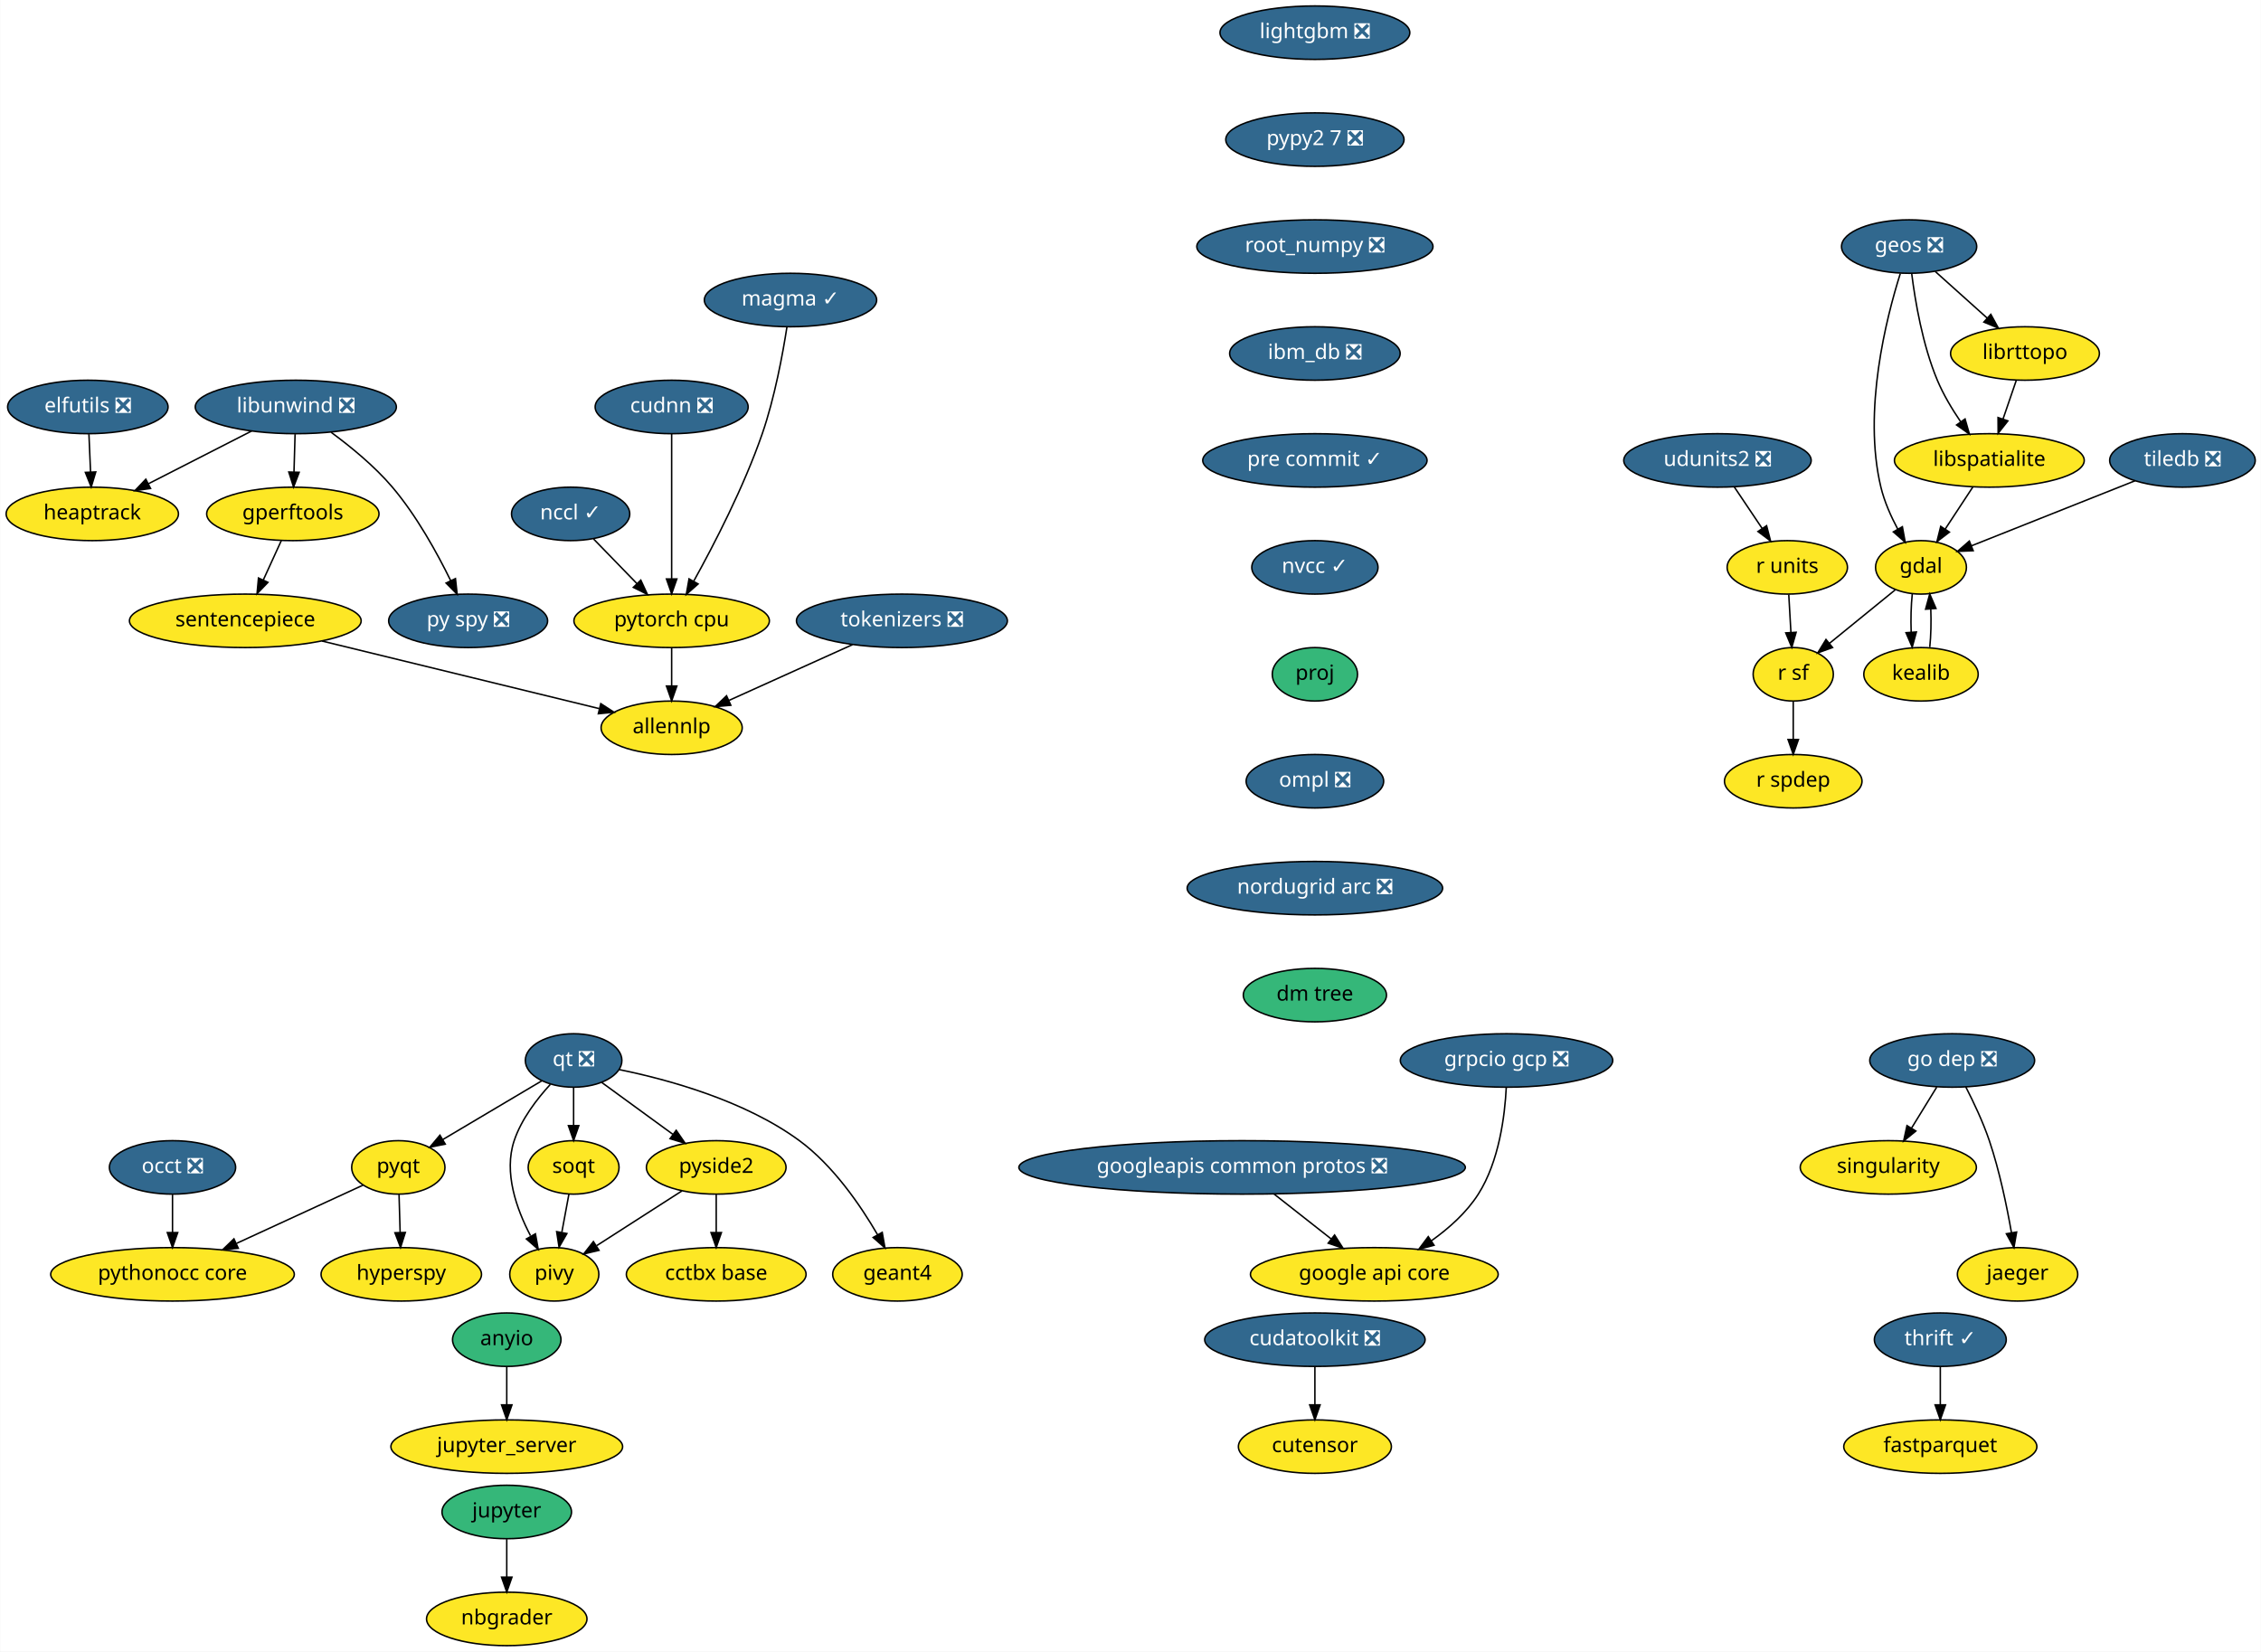
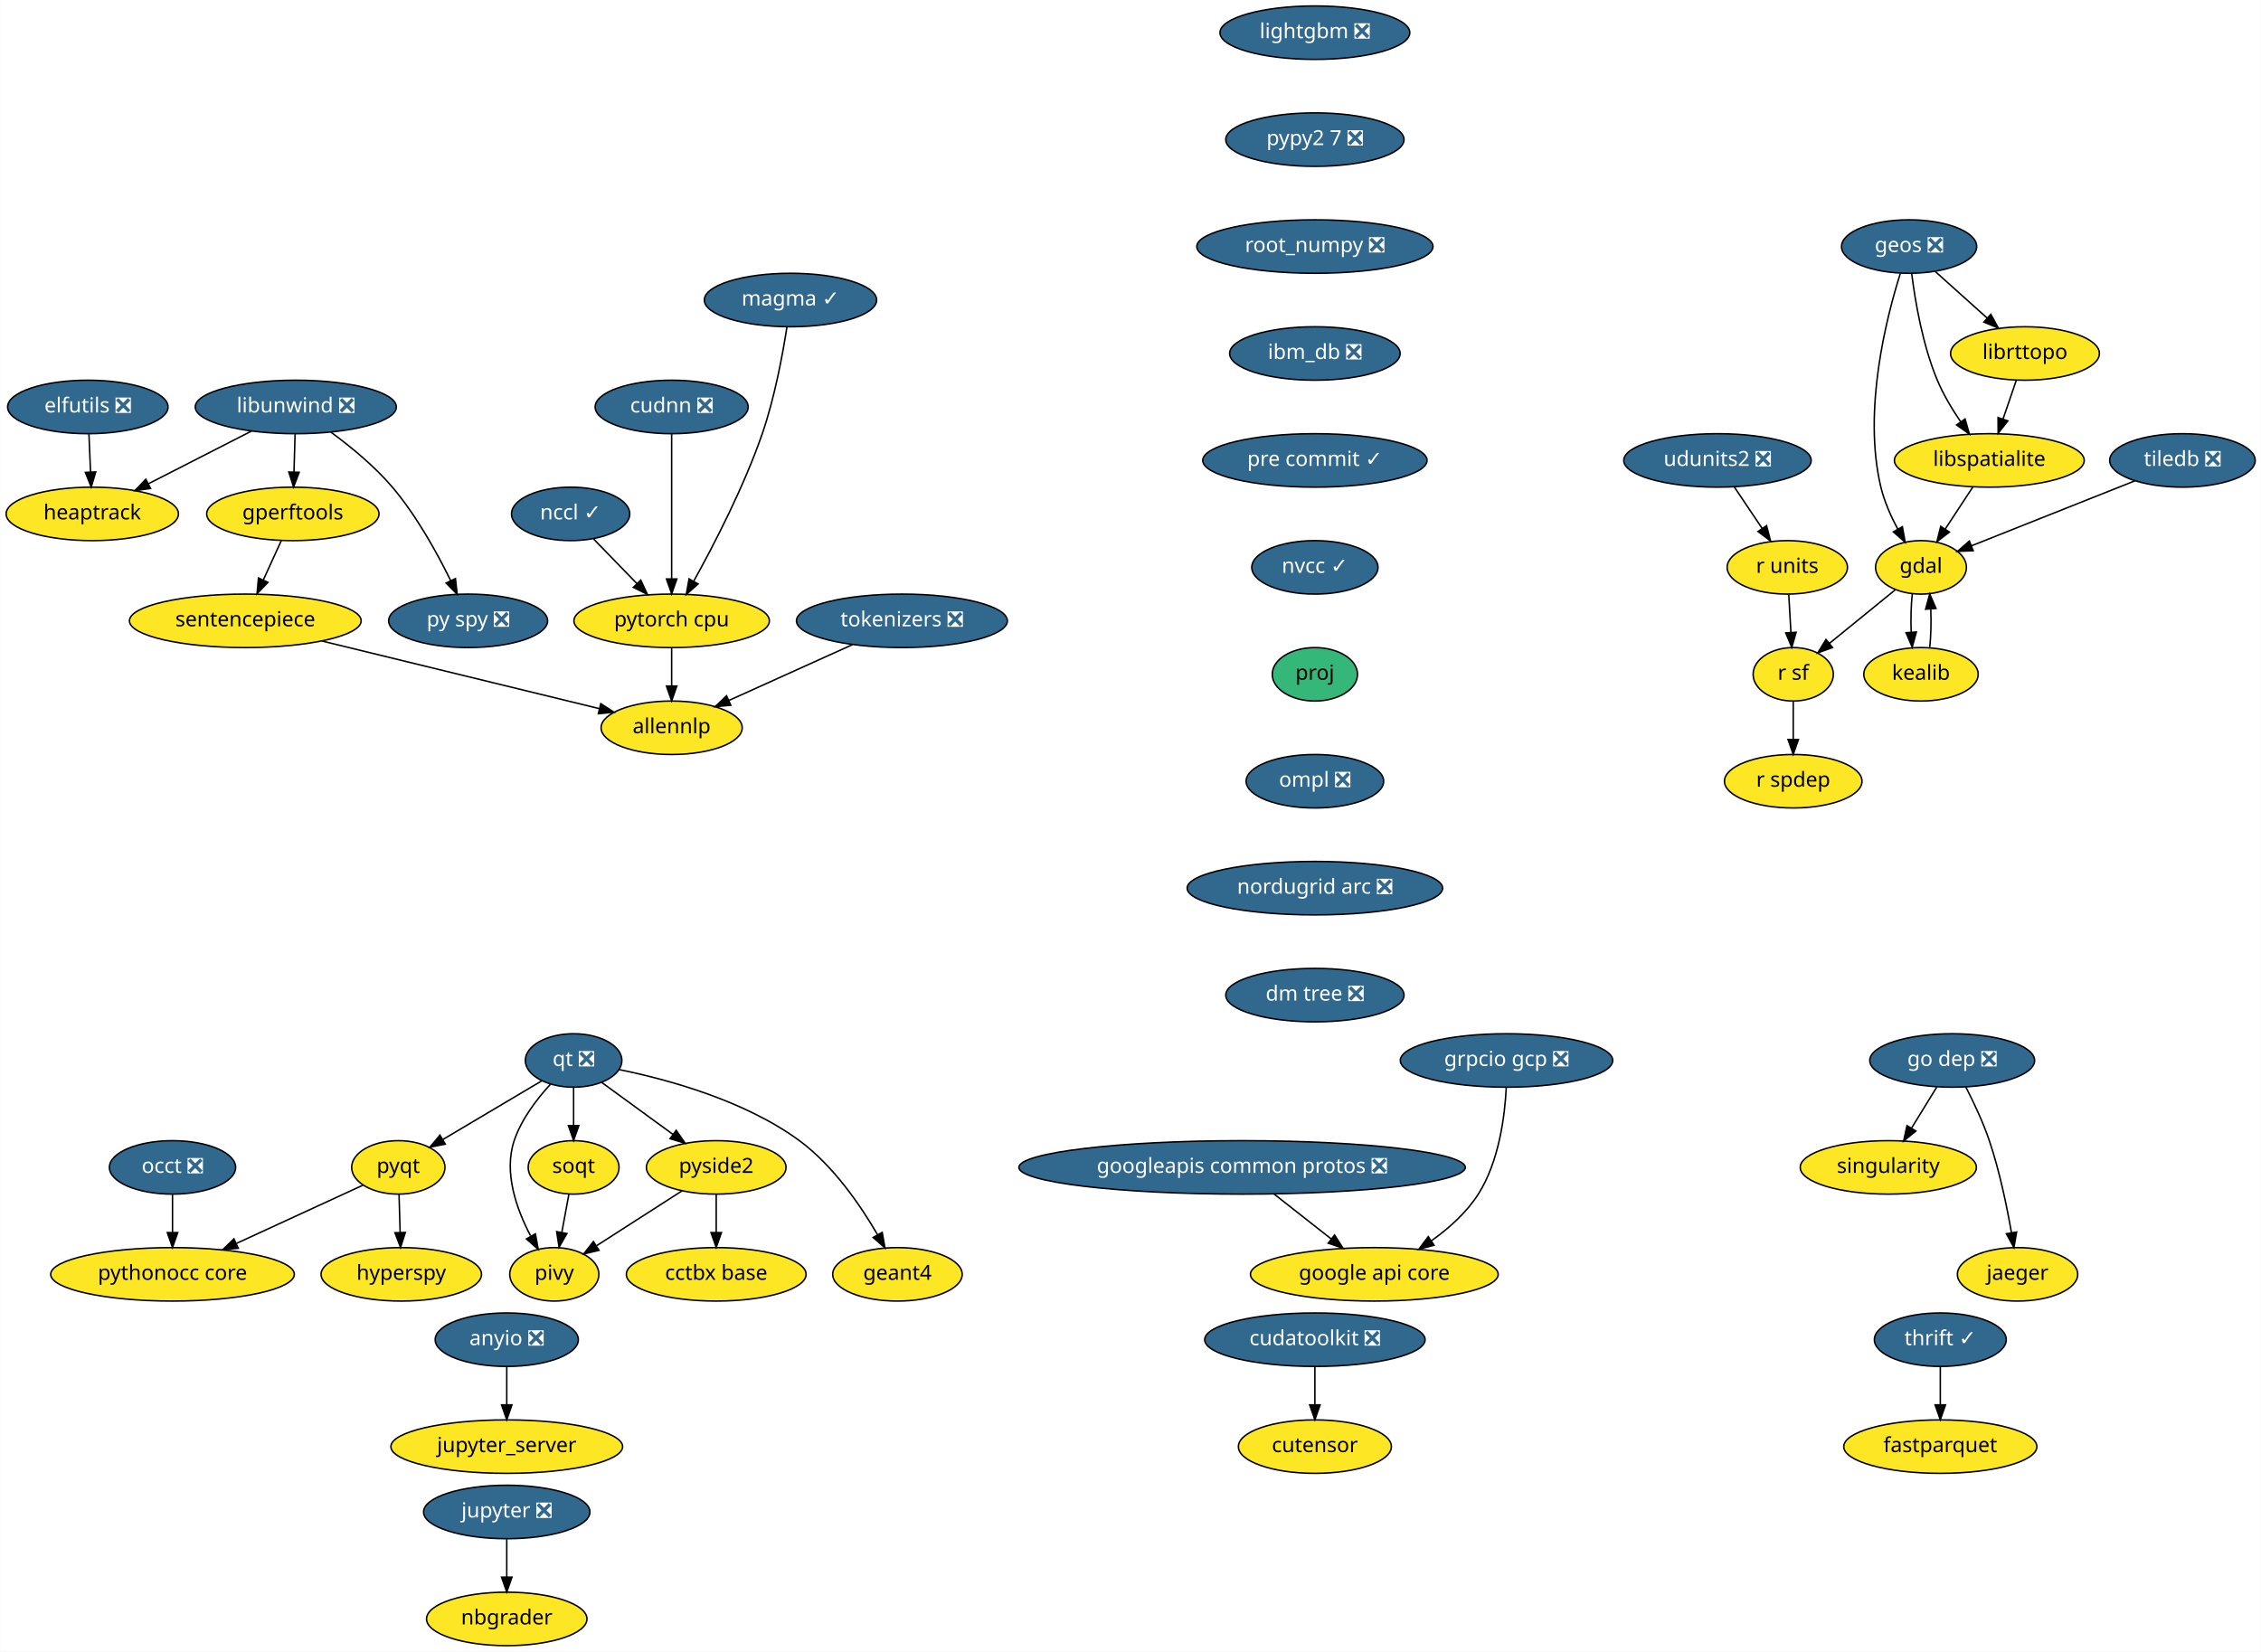
<svg xmlns="http://www.w3.org/2000/svg" xmlns:xlink="http://www.w3.org/1999/xlink" width="1522pt" height="1112pt" viewBox="0.00 0.00 1521.75 1112.00">
  <g id="graph0" class="graph" transform="scale(1 1) rotate(0) translate(4 1108)">
    <polygon fill="white" stroke="transparent" points="-4,4 -4,-1108 1517.75,-1108 1517.75,4 -4,4" />
    <g id="node1" class="node">
      <g id="a_node1">
        <a xlink:href="https://github.com/conda-forge/elfutils-feedstock/pull/20" xlink:title="elfutils ❎">
          <ellipse fill="#31688e" stroke="black" cx="55" cy="-834" rx="54" ry="18" />
          <text text-anchor="middle" x="55" y="-830.3" font-family="Times-Roman" font-size="14.00" fill="white">elfutils ❎</text>
        </a>
      </g>
    </g>
    <g id="node2" class="node">
      <g id="a_node2">
        <a xlink:href="https://github.com/conda-forge/heaptrack-feedstock" xlink:title="heaptrack">
          <ellipse fill="#fde725" stroke="black" cx="58" cy="-762" rx="58" ry="18" />
          <text text-anchor="middle" x="58" y="-758.3" font-family="Times-Roman" font-size="14.00">heaptrack</text>
        </a>
      </g>
    </g>
    <g id="edge1" class="edge">
      <path fill="none" stroke="black" d="M55.74,-815.7C56.07,-807.98 56.47,-798.71 56.84,-790.11" />
      <polygon fill="black" stroke="black" points="60.34,-790.25 57.27,-780.1 53.34,-789.95 60.34,-790.25" />
    </g>
    <g id="node3" class="node">
      <g id="a_node3">
        <a xlink:href="https://github.com/conda-forge/fastparquet-feedstock" xlink:title="fastparquet">
          <ellipse fill="#fde725" stroke="black" cx="1302" cy="-134" rx="65" ry="18" />
          <text text-anchor="middle" x="1302" y="-130.3" font-family="Times-Roman" font-size="14.00">fastparquet</text>
        </a>
      </g>
    </g>
    <g id="node4" class="node">
      <g id="a_node4">
        <a xlink:href="https://github.com/conda-forge/gdal-feedstock" xlink:title="gdal">
          <ellipse fill="#fde725" stroke="black" cx="1289" cy="-726" rx="30.59" ry="18" />
          <text text-anchor="middle" x="1289" y="-722.3" font-family="Times-Roman" font-size="14.00">gdal</text>
        </a>
      </g>
    </g>
    <g id="node5" class="node">
      <g id="a_node5">
        <a xlink:href="https://github.com/conda-forge/kealib-feedstock" xlink:title="kealib">
          <ellipse fill="#fde725" stroke="black" cx="1289" cy="-654" rx="38.5" ry="18" />
          <text text-anchor="middle" x="1289" y="-650.3" font-family="Times-Roman" font-size="14.00">kealib</text>
        </a>
      </g>
    </g>
    <g id="edge2" class="edge">
      <path fill="none" stroke="black" d="M1283.12,-708.05C1282.3,-700.35 1282.06,-691.03 1282.39,-682.36" />
      <polygon fill="black" stroke="black" points="1285.89,-682.49 1283.09,-672.28 1278.91,-682.01 1285.89,-682.49" />
    </g>
    <g id="node6" class="node">
      <g id="a_node6">
        <a xlink:href="https://github.com/conda-forge/r-sf-feedstock" xlink:title="r sf">
          <ellipse fill="#fde725" stroke="black" cx="1203" cy="-654" rx="27" ry="18" />
          <text text-anchor="middle" x="1203" y="-650.3" font-family="Times-Roman" font-size="14.00">r sf</text>
        </a>
      </g>
    </g>
    <g id="edge3" class="edge">
      <path fill="none" stroke="black" d="M1271.6,-710.83C1258.88,-700.48 1241.46,-686.31 1227.36,-674.83" />
      <polygon fill="black" stroke="black" points="1229.47,-672.03 1219.5,-668.43 1225.05,-677.46 1229.47,-672.03" />
    </g>
    <g id="edge4" class="edge">
      <path fill="none" stroke="black" d="M1294.91,-672.28C1295.71,-680.03 1295.94,-689.36 1295.59,-698.01" />
      <polygon fill="black" stroke="black" points="1292.09,-697.83 1294.88,-708.05 1299.08,-698.33 1292.09,-697.83" />
    </g>
    <g id="node7" class="node">
      <g id="a_node7">
        <a xlink:href="https://github.com/conda-forge/r-spdep-feedstock" xlink:title="r spdep">
          <ellipse fill="#fde725" stroke="black" cx="1203" cy="-582" rx="46.29" ry="18" />
          <text text-anchor="middle" x="1203" y="-578.3" font-family="Times-Roman" font-size="14.00">r spdep</text>
        </a>
      </g>
    </g>
    <g id="edge5" class="edge">
      <path fill="none" stroke="black" d="M1203,-635.7C1203,-627.98 1203,-618.71 1203,-610.11" />
      <polygon fill="black" stroke="black" points="1206.5,-610.1 1203,-600.1 1199.5,-610.1 1206.5,-610.1" />
    </g>
    <g id="node8" class="node">
      <g id="a_node8">
        <a xlink:href="https://github.com/conda-forge/geos-feedstock/pull/47" xlink:title="geos ❎">
          <ellipse fill="#31688e" stroke="black" cx="1281" cy="-942" rx="45.5" ry="18" />
          <text text-anchor="middle" x="1281" y="-938.3" font-family="Times-Roman" font-size="14.00" fill="white">geos ❎</text>
        </a>
      </g>
    </g>
    <g id="edge6" class="edge">
      <path fill="none" stroke="black" d="M1275.08,-923.85C1265.69,-894.16 1249.65,-831.45 1262,-780 1264.34,-770.27 1268.77,-760.3 1273.39,-751.68" />
      <polygon fill="black" stroke="black" points="1276.47,-753.35 1278.37,-742.93 1270.38,-749.89 1276.47,-753.35" />
    </g>
    <g id="node9" class="node">
      <g id="a_node9">
        <a xlink:href="https://github.com/conda-forge/libspatialite-feedstock" xlink:title="libspatialite">
          <ellipse fill="#fde725" stroke="black" cx="1335" cy="-798" rx="63.89" ry="18" />
          <text text-anchor="middle" x="1335" y="-794.3" font-family="Times-Roman" font-size="14.00">libspatialite</text>
        </a>
      </g>
    </g>
    <g id="edge7" class="edge">
      <path fill="none" stroke="black" d="M1282.76,-923.7C1285.06,-905.34 1290.04,-875.75 1300,-852 1304.05,-842.34 1309.91,-832.55 1315.69,-824.06" />
      <polygon fill="black" stroke="black" points="1318.66,-825.92 1321.59,-815.74 1312.95,-821.87 1318.66,-825.92" />
    </g>
    <g id="node10" class="node">
      <g id="a_node10">
        <a xlink:href="https://github.com/conda-forge/librttopo-feedstock" xlink:title="librttopo">
          <ellipse fill="#fde725" stroke="black" cx="1359" cy="-870" rx="50.09" ry="18" />
          <text text-anchor="middle" x="1359" y="-866.3" font-family="Times-Roman" font-size="14.00">librttopo</text>
        </a>
      </g>
    </g>
    <g id="edge8" class="edge">
      <path fill="none" stroke="black" d="M1298.7,-925.12C1309,-915.87 1322.16,-904.07 1333.55,-893.84" />
      <polygon fill="black" stroke="black" points="1336,-896.35 1341.1,-887.06 1331.32,-891.14 1336,-896.35" />
    </g>
    <g id="edge9" class="edge">
      <path fill="none" stroke="black" d="M1323.86,-780.05C1318.3,-771.59 1311.47,-761.19 1305.33,-751.84" />
      <polygon fill="black" stroke="black" points="1308.13,-749.74 1299.72,-743.31 1302.28,-753.59 1308.13,-749.74" />
    </g>
    <g id="edge10" class="edge">
      <path fill="none" stroke="black" d="M1353.19,-852.05C1350.49,-844.18 1347.21,-834.62 1344.19,-825.79" />
      <polygon fill="black" stroke="black" points="1347.48,-824.6 1340.92,-816.28 1340.86,-826.87 1347.48,-824.6" />
    </g>
    <g id="node11" class="node">
      <g id="a_node11">
        <a xlink:href="https://github.com/conda-forge/google-api-core-feedstock" xlink:title="google api core">
          <ellipse fill="#fde725" stroke="black" cx="921" cy="-250" rx="83.39" ry="18" />
          <text text-anchor="middle" x="921" y="-246.3" font-family="Times-Roman" font-size="14.00">google api core</text>
        </a>
      </g>
    </g>
    <g id="node12" class="node">
      <g id="a_node12">
        <a xlink:href="https://github.com/conda-forge/googleapis-common-protos-feedstock/pull/22" xlink:title="googleapis common protos ❎">
          <ellipse fill="#31688e" stroke="black" cx="832" cy="-322" rx="150.27" ry="18" />
          <text text-anchor="middle" x="832" y="-318.3" font-family="Times-Roman" font-size="14.00" fill="white">googleapis common protos ❎</text>
        </a>
      </g>
    </g>
    <g id="edge11" class="edge">
      <path fill="none" stroke="black" d="M853.54,-304.05C865.11,-294.96 879.52,-283.63 892.05,-273.77" />
      <polygon fill="black" stroke="black" points="894.26,-276.48 899.96,-267.55 889.94,-270.98 894.26,-276.48" />
    </g>
    <g id="node13" class="node">
      <g id="a_node13">
        <a xlink:href="https://github.com/conda-forge/hyperspy-feedstock" xlink:title="hyperspy">
          <ellipse fill="#fde725" stroke="black" cx="266" cy="-250" rx="54" ry="18" />
          <text text-anchor="middle" x="266" y="-246.3" font-family="Times-Roman" font-size="14.00">hyperspy</text>
        </a>
      </g>
    </g>
    <g id="node14" class="node">
      <g id="a_node14">
-         <a xlink:href="https://github.com/conda-forge/jupyter-feedstock" xlink:title="jupyter">
-           <ellipse fill="#35b779" stroke="black" cx="337" cy="-90" rx="43.59" ry="18" />
-           <text text-anchor="middle" x="337" y="-86.3" font-family="Times-Roman" font-size="14.00">jupyter</text>
+         <a xlink:href="https://github.com/conda-forge/jupyter-feedstock/pull/19" xlink:title="jupyter ❎">
+           <ellipse fill="#31688e" stroke="black" cx="337" cy="-90" rx="56" ry="18" />
+           <text text-anchor="middle" x="337" y="-86.3" font-family="Times-Roman" font-size="14.00" fill="white">jupyter ❎</text>
        </a>
      </g>
    </g>
    <g id="node15" class="node">
      <g id="a_node15">
        <a xlink:href="https://github.com/conda-forge/nbgrader-feedstock" xlink:title="nbgrader">
          <ellipse fill="#fde725" stroke="black" cx="337" cy="-18" rx="54" ry="18" />
          <text text-anchor="middle" x="337" y="-14.3" font-family="Times-Roman" font-size="14.00">nbgrader</text>
        </a>
      </g>
    </g>
    <g id="edge12" class="edge">
      <path fill="none" stroke="black" d="M337,-71.7C337,-63.98 337,-54.71 337,-46.11" />
      <polygon fill="black" stroke="black" points="340.5,-46.1 337,-36.1 333.5,-46.1 340.5,-46.1" />
    </g>
    <g id="node16" class="node">
      <g id="a_node16">
        <a xlink:href="https://github.com/conda-forge/libunwind-feedstock/pull/14" xlink:title="libunwind ❎">
          <ellipse fill="#31688e" stroke="black" cx="195" cy="-834" rx="67.69" ry="18" />
          <text text-anchor="middle" x="195" y="-830.3" font-family="Times-Roman" font-size="14.00" fill="white">libunwind ❎</text>
        </a>
      </g>
    </g>
    <g id="edge13" class="edge">
      <path fill="none" stroke="black" d="M165.27,-817.81C144.89,-807.4 117.68,-793.49 95.76,-782.29" />
      <polygon fill="black" stroke="black" points="97.23,-779.11 86.73,-777.68 94.04,-785.35 97.23,-779.11" />
    </g>
    <g id="node17" class="node">
      <g id="a_node17">
        <a xlink:href="https://github.com/conda-forge/gperftools-feedstock" xlink:title="gperftools">
          <ellipse fill="#fde725" stroke="black" cx="193" cy="-762" rx="58" ry="18" />
          <text text-anchor="middle" x="193" y="-758.3" font-family="Times-Roman" font-size="14.00">gperftools</text>
        </a>
      </g>
    </g>
    <g id="edge14" class="edge">
      <path fill="none" stroke="black" d="M194.51,-815.7C194.29,-807.98 194.02,-798.71 193.77,-790.11" />
      <polygon fill="black" stroke="black" points="197.27,-790 193.49,-780.1 190.28,-790.2 197.27,-790" />
    </g>
    <g id="node18" class="node">
      <g id="a_node18">
        <a xlink:href="https://github.com/conda-forge/py-spy-feedstock/pull/11" xlink:title="py spy ❎">
          <ellipse fill="#31688e" stroke="black" cx="311" cy="-690" rx="53.5" ry="18" />
          <text text-anchor="middle" x="311" y="-686.3" font-family="Times-Roman" font-size="14.00" fill="white">py spy ❎</text>
        </a>
      </g>
    </g>
    <g id="edge15" class="edge">
      <path fill="none" stroke="black" d="M218.77,-816.93C231.95,-807.25 248.04,-794.1 260,-780 276.29,-760.8 290.14,-735.67 299.28,-717.01" />
      <polygon fill="black" stroke="black" points="302.47,-718.44 303.61,-707.91 296.15,-715.43 302.47,-718.44" />
    </g>
    <g id="node19" class="node">
      <g id="a_node19">
        <a xlink:href="https://github.com/conda-forge/sentencepiece-feedstock" xlink:title="sentencepiece">
          <ellipse fill="#fde725" stroke="black" cx="161" cy="-690" rx="78" ry="18" />
          <text text-anchor="middle" x="161" y="-686.3" font-family="Times-Roman" font-size="14.00">sentencepiece</text>
        </a>
      </g>
    </g>
    <g id="edge16" class="edge">
      <path fill="none" stroke="black" d="M185.25,-744.05C181.61,-736.09 177.19,-726.41 173.12,-717.51" />
      <polygon fill="black" stroke="black" points="176.24,-715.91 168.9,-708.28 169.87,-718.83 176.24,-715.91" />
    </g>
    <g id="node37" class="node">
      <g id="a_node37">
        <a xlink:href="https://github.com/conda-forge/allennlp-feedstock" xlink:title="allennlp">
          <ellipse fill="#fde725" stroke="black" cx="448" cy="-618" rx="47.5" ry="18" />
          <text text-anchor="middle" x="448" y="-614.3" font-family="Times-Roman" font-size="14.00">allennlp</text>
        </a>
      </g>
    </g>
    <g id="edge34" class="edge">
      <path fill="none" stroke="black" d="M212.64,-676.4C265.6,-663.49 347.34,-643.55 399.23,-630.9" />
      <polygon fill="black" stroke="black" points="400.3,-634.24 409.19,-628.47 398.64,-627.44 400.3,-634.24" />
    </g>
    <g id="node20" class="node">
      <g id="a_node20">
        <a xlink:href="https://github.com/conda-forge/lightgbm-feedstock/pull/32" xlink:title="lightgbm ❎">
          <ellipse fill="#31688e" stroke="black" cx="881" cy="-1086" rx="63.89" ry="18" />
          <text text-anchor="middle" x="881" y="-1082.3" font-family="Times-Roman" font-size="14.00" fill="white">lightgbm ❎</text>
        </a>
      </g>
    </g>
    <g id="node21" class="node">
      <g id="a_node21">
        <a xlink:href="https://github.com/conda-forge/pypy2.7-feedstock/pull/3" xlink:title="pypy2 7 ❎">
          <ellipse fill="#31688e" stroke="black" cx="881" cy="-1014" rx="60" ry="18" />
          <text text-anchor="middle" x="881" y="-1010.3" font-family="Times-Roman" font-size="14.00" fill="white">pypy2 7 ❎</text>
        </a>
      </g>
    </g>
    <g id="node34" class="node">
      <g id="a_node34">
        <a xlink:href="https://github.com/conda-forge/root_numpy-feedstock/pull/19" xlink:title="root_numpy ❎">
          <ellipse fill="#31688e" stroke="black" cx="881" cy="-942" rx="79.5" ry="18" />
          <text text-anchor="middle" x="881" y="-938.3" font-family="Times-Roman" font-size="14.00" fill="white">root_numpy ❎</text>
        </a>
      </g>
    </g>
    <g id="node22" class="node">
      <g id="a_node22">
        <a xlink:href="https://github.com/conda-forge/pyqt-feedstock" xlink:title="pyqt">
          <ellipse fill="#fde725" stroke="black" cx="264" cy="-322" rx="31.4" ry="18" />
          <text text-anchor="middle" x="264" y="-318.3" font-family="Times-Roman" font-size="14.00">pyqt</text>
        </a>
      </g>
    </g>
    <g id="edge18" class="edge">
      <path fill="none" stroke="black" d="M264.49,-303.7C264.71,-295.98 264.98,-286.71 265.23,-278.11" />
      <polygon fill="black" stroke="black" points="268.72,-278.2 265.51,-268.1 261.73,-278 268.72,-278.2" />
    </g>
    <g id="node23" class="node">
      <g id="a_node23">
        <a xlink:href="https://github.com/conda-forge/pythonocc-core-feedstock" xlink:title="pythonocc core">
          <ellipse fill="#fde725" stroke="black" cx="112" cy="-250" rx="82" ry="18" />
          <text text-anchor="middle" x="112" y="-246.3" font-family="Times-Roman" font-size="14.00">pythonocc core</text>
        </a>
      </g>
    </g>
    <g id="edge19" class="edge">
      <path fill="none" stroke="black" d="M240.25,-310.06C217.54,-299.61 182.78,-283.6 155.17,-270.88" />
      <polygon fill="black" stroke="black" points="156.28,-267.54 145.73,-266.54 153.35,-273.9 156.28,-267.54" />
    </g>
    <g id="node24" class="node">
      <g id="a_node24">
        <a xlink:href="https://github.com/conda-forge/qt-feedstock/pull/184" xlink:title="qt ❎">
          <ellipse fill="#31688e" stroke="black" cx="382" cy="-394" rx="32.5" ry="18" />
          <text text-anchor="middle" x="382" y="-390.3" font-family="Times-Roman" font-size="14.00" fill="white">qt ❎</text>
        </a>
      </g>
    </g>
    <g id="edge20" class="edge">
      <path fill="none" stroke="black" d="M360.63,-380.32C342,-369.27 314.78,-353.13 293.98,-340.78" />
      <polygon fill="black" stroke="black" points="295.6,-337.67 285.21,-335.58 292.02,-343.69 295.6,-337.67" />
    </g>
    <g id="node25" class="node">
      <g id="a_node25">
        <a xlink:href="https://github.com/conda-forge/pivy-feedstock" xlink:title="pivy">
          <ellipse fill="#fde725" stroke="black" cx="369" cy="-250" rx="30" ry="18" />
          <text text-anchor="middle" x="369" y="-246.3" font-family="Times-Roman" font-size="14.00">pivy</text>
        </a>
      </g>
    </g>
    <g id="edge21" class="edge">
      <path fill="none" stroke="black" d="M366.34,-377.9C357.32,-368.07 346.83,-354.43 342,-340 334.82,-318.56 343.58,-293.94 352.98,-276.03" />
      <polygon fill="black" stroke="black" points="356.3,-277.27 358.18,-266.84 350.21,-273.83 356.3,-277.27" />
    </g>
    <g id="node26" class="node">
      <g id="a_node26">
        <a xlink:href="https://github.com/conda-forge/pyside2-feedstock" xlink:title="pyside2">
          <ellipse fill="#fde725" stroke="black" cx="478" cy="-322" rx="47" ry="18" />
          <text text-anchor="middle" x="478" y="-318.3" font-family="Times-Roman" font-size="14.00">pyside2</text>
        </a>
      </g>
    </g>
    <g id="edge22" class="edge">
      <path fill="none" stroke="black" d="M400.97,-379.17C414.61,-369.22 433.28,-355.61 448.81,-344.28" />
      <polygon fill="black" stroke="black" points="451.06,-346.98 457.07,-338.26 446.93,-341.32 451.06,-346.98" />
    </g>
    <g id="node27" class="node">
      <g id="a_node27">
        <a xlink:href="https://github.com/conda-forge/soqt-feedstock" xlink:title="soqt">
          <ellipse fill="#fde725" stroke="black" cx="382" cy="-322" rx="30.59" ry="18" />
          <text text-anchor="middle" x="382" y="-318.3" font-family="Times-Roman" font-size="14.00">soqt</text>
        </a>
      </g>
    </g>
    <g id="edge23" class="edge">
      <path fill="none" stroke="black" d="M382,-375.7C382,-367.98 382,-358.71 382,-350.11" />
      <polygon fill="black" stroke="black" points="385.5,-350.1 382,-340.1 378.5,-350.1 385.5,-350.1" />
    </g>
    <g id="node28" class="node">
      <g id="a_node28">
        <a xlink:href="https://github.com/conda-forge/geant4-feedstock" xlink:title="geant4">
          <ellipse fill="#fde725" stroke="black" cx="600" cy="-250" rx="43.59" ry="18" />
          <text text-anchor="middle" x="600" y="-246.3" font-family="Times-Roman" font-size="14.00">geant4</text>
        </a>
      </g>
    </g>
    <g id="edge24" class="edge">
      <path fill="none" stroke="black" d="M412.78,-387.84C445.4,-381.18 497.19,-367.07 534,-340 556.74,-323.27 575.1,-296.48 586.63,-276.65" />
      <polygon fill="black" stroke="black" points="589.74,-278.26 591.58,-267.82 583.63,-274.83 589.74,-278.26" />
    </g>
    <g id="edge25" class="edge">
      <path fill="none" stroke="black" d="M454.88,-306.15C438.17,-295.42 415.49,-280.86 397.64,-269.39" />
      <polygon fill="black" stroke="black" points="399.1,-266.17 388.79,-263.71 395.32,-272.06 399.1,-266.17" />
    </g>
    <g id="node29" class="node">
      <g id="a_node29">
        <a xlink:href="https://github.com/conda-forge/cctbx-base-feedstock" xlink:title="cctbx base">
          <ellipse fill="#fde725" stroke="black" cx="478" cy="-250" rx="60.5" ry="18" />
          <text text-anchor="middle" x="478" y="-246.3" font-family="Times-Roman" font-size="14.00">cctbx base</text>
        </a>
      </g>
    </g>
    <g id="edge26" class="edge">
      <path fill="none" stroke="black" d="M478,-303.7C478,-295.98 478,-286.71 478,-278.11" />
      <polygon fill="black" stroke="black" points="481.5,-278.1 478,-268.1 474.5,-278.1 481.5,-278.1" />
    </g>
    <g id="edge27" class="edge">
      <path fill="none" stroke="black" d="M378.85,-304.05C377.42,-296.35 375.69,-287.03 374.08,-278.36" />
      <polygon fill="black" stroke="black" points="377.48,-277.47 372.21,-268.28 370.59,-278.75 377.48,-277.47" />
    </g>
    <g id="node30" class="node">
      <g id="a_node30">
        <a xlink:href="https://github.com/conda-forge/r-units-feedstock" xlink:title="r units">
          <ellipse fill="#fde725" stroke="black" cx="1199" cy="-726" rx="40.5" ry="18" />
          <text text-anchor="middle" x="1199" y="-722.3" font-family="Times-Roman" font-size="14.00">r units</text>
        </a>
      </g>
    </g>
    <g id="edge28" class="edge">
      <path fill="none" stroke="black" d="M1199.99,-707.7C1200.43,-699.98 1200.96,-690.71 1201.45,-682.11" />
      <polygon fill="black" stroke="black" points="1204.95,-682.29 1202.02,-672.1 1197.96,-681.89 1204.95,-682.29" />
    </g>
    <g id="node31" class="node">
      <g id="a_node31">
        <a xlink:href="https://github.com/conda-forge/singularity-feedstock" xlink:title="singularity">
          <ellipse fill="#fde725" stroke="black" cx="1267" cy="-322" rx="59.29" ry="18" />
          <text text-anchor="middle" x="1267" y="-318.3" font-family="Times-Roman" font-size="14.00">singularity</text>
        </a>
      </g>
    </g>
    <g id="node32" class="node">
      <g id="a_node32">
        <a xlink:href="https://github.com/conda-forge/thrift-feedstock/pull/17" xlink:title="thrift ✓">
          <ellipse fill="#31688e" stroke="black" cx="1302" cy="-206" rx="44.39" ry="18" />
          <text text-anchor="middle" x="1302" y="-202.3" font-family="Times-Roman" font-size="14.00" fill="white">thrift ✓</text>
        </a>
      </g>
    </g>
    <g id="edge29" class="edge">
      <path fill="none" stroke="black" d="M1302,-187.7C1302,-179.98 1302,-170.71 1302,-162.11" />
      <polygon fill="black" stroke="black" points="1305.5,-162.1 1302,-152.1 1298.5,-162.1 1305.5,-162.1" />
    </g>
    <g id="node33" class="node">
      <g id="a_node33">
        <a xlink:href="https://github.com/conda-forge/udunits2-feedstock/pull/39" xlink:title="udunits2 ❎">
          <ellipse fill="#31688e" stroke="black" cx="1152" cy="-798" rx="63.09" ry="18" />
          <text text-anchor="middle" x="1152" y="-794.3" font-family="Times-Roman" font-size="14.00" fill="white">udunits2 ❎</text>
        </a>
      </g>
    </g>
    <g id="edge30" class="edge">
      <path fill="none" stroke="black" d="M1163.38,-780.05C1168.98,-771.71 1175.84,-761.49 1182.05,-752.25" />
      <polygon fill="black" stroke="black" points="1185.06,-754.04 1187.73,-743.79 1179.25,-750.14 1185.06,-754.04" />
    </g>
    <g id="node39" class="node">
      <g id="a_node39">
        <a xlink:href="https://github.com/conda-forge/ibm_db-feedstock/pull/27" xlink:title="ibm_db ❎">
          <ellipse fill="#31688e" stroke="black" cx="881" cy="-870" rx="57.39" ry="18" />
          <text text-anchor="middle" x="881" y="-866.3" font-family="Times-Roman" font-size="14.00" fill="white">ibm_db ❎</text>
        </a>
      </g>
    </g>
    <g id="node35" class="node">
      <g id="a_node35">
        <a xlink:href="https://github.com/conda-forge/tiledb-feedstock/pull/102" xlink:title="tiledb ❎">
          <ellipse fill="#31688e" stroke="black" cx="1465" cy="-798" rx="48.99" ry="18" />
          <text text-anchor="middle" x="1465" y="-794.3" font-family="Times-Roman" font-size="14.00" fill="white">tiledb ❎</text>
        </a>
      </g>
    </g>
    <g id="edge32" class="edge">
      <path fill="none" stroke="black" d="M1433.13,-784.32C1401.98,-771.93 1354.72,-753.14 1322.89,-740.48" />
      <polygon fill="black" stroke="black" points="1324.13,-737.21 1313.55,-736.76 1321.55,-743.71 1324.13,-737.21" />
    </g>
    <g id="node36" class="node">
      <g id="a_node36">
        <a xlink:href="https://github.com/conda-forge/occt-feedstock/pull/59" xlink:title="occt ❎">
          <ellipse fill="#31688e" stroke="black" cx="112" cy="-322" rx="42.49" ry="18" />
          <text text-anchor="middle" x="112" y="-318.3" font-family="Times-Roman" font-size="14.00" fill="white">occt ❎</text>
        </a>
      </g>
    </g>
    <g id="edge33" class="edge">
      <path fill="none" stroke="black" d="M112,-303.7C112,-295.98 112,-286.71 112,-278.11" />
      <polygon fill="black" stroke="black" points="115.5,-278.1 112,-268.1 108.5,-278.1 115.5,-278.1" />
    </g>
    <g id="node38" class="node">
      <g id="a_node38">
        <a xlink:href="https://github.com/conda-forge/jupyter_server-feedstock" xlink:title="jupyter_server">
          <ellipse fill="#fde725" stroke="black" cx="337" cy="-134" rx="78" ry="18" />
          <text text-anchor="middle" x="337" y="-130.3" font-family="Times-Roman" font-size="14.00">jupyter_server</text>
        </a>
      </g>
    </g>
    <g id="node44" class="node">
      <g id="a_node44">
        <a xlink:href="https://github.com/conda-forge/pre-commit-feedstock/pull/37" xlink:title="pre commit ✓">
          <ellipse fill="#31688e" stroke="black" cx="881" cy="-798" rx="75.5" ry="18" />
          <text text-anchor="middle" x="881" y="-794.3" font-family="Times-Roman" font-size="14.00" fill="white">pre commit ✓</text>
        </a>
      </g>
    </g>
    <g id="node40" class="node">
      <g id="a_node40">
        <a xlink:href="https://github.com/conda-forge/pytorch-cpu-feedstock" xlink:title="pytorch cpu">
          <ellipse fill="#fde725" stroke="black" cx="448" cy="-690" rx="65.79" ry="18" />
          <text text-anchor="middle" x="448" y="-686.3" font-family="Times-Roman" font-size="14.00">pytorch cpu</text>
        </a>
      </g>
    </g>
    <g id="edge36" class="edge">
      <path fill="none" stroke="black" d="M448,-671.7C448,-663.98 448,-654.71 448,-646.11" />
      <polygon fill="black" stroke="black" points="451.5,-646.1 448,-636.1 444.5,-646.1 451.5,-646.1" />
    </g>
    <g id="node41" class="node">
      <g id="a_node41">
        <a xlink:href="https://github.com/conda-forge/go-dep-feedstock/pull/12" xlink:title="go dep ❎">
          <ellipse fill="#31688e" stroke="black" cx="1310" cy="-394" rx="55.49" ry="18" />
          <text text-anchor="middle" x="1310" y="-390.3" font-family="Times-Roman" font-size="14.00" fill="white">go dep ❎</text>
        </a>
      </g>
    </g>
    <g id="edge37" class="edge">
      <path fill="none" stroke="black" d="M1299.59,-376.05C1294.52,-367.8 1288.32,-357.7 1282.69,-348.54" />
      <polygon fill="black" stroke="black" points="1285.53,-346.48 1277.31,-339.79 1279.57,-350.14 1285.53,-346.48" />
    </g>
    <g id="node42" class="node">
      <g id="a_node42">
        <a xlink:href="https://github.com/conda-forge/jaeger-feedstock" xlink:title="jaeger">
          <ellipse fill="#fde725" stroke="black" cx="1354" cy="-250" rx="40.5" ry="18" />
          <text text-anchor="middle" x="1354" y="-246.3" font-family="Times-Roman" font-size="14.00">jaeger</text>
        </a>
      </g>
    </g>
    <g id="edge38" class="edge">
      <path fill="none" stroke="black" d="M1319.13,-376.23C1324.39,-366 1330.77,-352.53 1335,-340 1341.85,-319.7 1346.78,-295.93 1349.89,-278.06" />
      <polygon fill="black" stroke="black" points="1353.37,-278.48 1351.56,-268.04 1346.47,-277.33 1353.37,-278.48" />
    </g>
    <g id="node43" class="node">
      <g id="a_node43">
        <a xlink:href="https://github.com/conda-forge/grpcio-gcp-feedstock/pull/9" xlink:title="grpcio gcp ❎">
          <ellipse fill="#31688e" stroke="black" cx="1010" cy="-394" rx="71.5" ry="18" />
          <text text-anchor="middle" x="1010" y="-390.3" font-family="Times-Roman" font-size="14.00" fill="white">grpcio gcp ❎</text>
        </a>
      </g>
    </g>
    <g id="edge39" class="edge">
      <path fill="none" stroke="black" d="M1009.83,-375.94C1008.89,-356.98 1005.08,-326.13 991,-304 983.1,-291.58 971.2,-280.99 959.44,-272.61" />
      <polygon fill="black" stroke="black" points="961.22,-269.59 950.96,-266.91 957.31,-275.4 961.22,-269.59" />
    </g>
    <g id="node47" class="node">
      <g id="a_node47">
        <a xlink:href="https://github.com/conda-forge/nvcc-feedstock/pull/62" xlink:title="nvcc ✓">
          <ellipse fill="#31688e" stroke="black" cx="881" cy="-726" rx="42.49" ry="18" />
          <text text-anchor="middle" x="881" y="-722.3" font-family="Times-Roman" font-size="14.00" fill="white">nvcc ✓</text>
        </a>
      </g>
    </g>
    <g id="node45" class="node">
      <g id="a_node45">
        <a xlink:href="https://github.com/conda-forge/cudatoolkit-feedstock/pull/4" xlink:title="cudatoolkit ❎">
          <ellipse fill="#31688e" stroke="black" cx="881" cy="-206" rx="74.19" ry="18" />
          <text text-anchor="middle" x="881" y="-202.3" font-family="Times-Roman" font-size="14.00" fill="white">cudatoolkit ❎</text>
        </a>
      </g>
    </g>
    <g id="node46" class="node">
      <g id="a_node46">
        <a xlink:href="https://github.com/conda-forge/cutensor-feedstock" xlink:title="cutensor">
          <ellipse fill="#fde725" stroke="black" cx="881" cy="-134" rx="51.5" ry="18" />
          <text text-anchor="middle" x="881" y="-130.3" font-family="Times-Roman" font-size="14.00">cutensor</text>
        </a>
      </g>
    </g>
    <g id="edge41" class="edge">
      <path fill="none" stroke="black" d="M881,-187.7C881,-179.98 881,-170.71 881,-162.11" />
      <polygon fill="black" stroke="black" points="884.5,-162.1 881,-152.1 877.5,-162.1 884.5,-162.1" />
    </g>
    <g id="node48" class="node">
      <g id="a_node48">
        <a xlink:href="https://github.com/conda-forge/proj-feedstock" xlink:title="proj">
          <ellipse fill="#35b779" stroke="black" cx="881" cy="-654" rx="28.7" ry="18" />
          <text text-anchor="middle" x="881" y="-650.3" font-family="Times-Roman" font-size="14.00">proj</text>
        </a>
      </g>
    </g>
    <g id="node50" class="node">
      <g id="a_node50">
        <a xlink:href="https://github.com/conda-forge/ompl-feedstock/pull/8" xlink:title="ompl ❎">
          <ellipse fill="#31688e" stroke="black" cx="881" cy="-582" rx="46.29" ry="18" />
          <text text-anchor="middle" x="881" y="-578.3" font-family="Times-Roman" font-size="14.00" fill="white">ompl ❎</text>
        </a>
      </g>
    </g>
    <g id="node49" class="node">
      <g id="a_node49">
-         <a xlink:href="https://github.com/conda-forge/anyio-feedstock" xlink:title="anyio">
-           <ellipse fill="#35b779" stroke="black" cx="337" cy="-206" rx="36.5" ry="18" />
-           <text text-anchor="middle" x="337" y="-202.3" font-family="Times-Roman" font-size="14.00">anyio</text>
+         <a xlink:href="https://github.com/conda-forge/anyio-feedstock/pull/23" xlink:title="anyio ❎">
+           <ellipse fill="#31688e" stroke="black" cx="337" cy="-206" rx="48.19" ry="18" />
+           <text text-anchor="middle" x="337" y="-202.3" font-family="Times-Roman" font-size="14.00" fill="white">anyio ❎</text>
        </a>
      </g>
    </g>
    <g id="edge44" class="edge">
      <path fill="none" stroke="black" d="M337,-187.7C337,-179.98 337,-170.71 337,-162.11" />
      <polygon fill="black" stroke="black" points="340.5,-162.1 337,-152.1 333.5,-162.1 340.5,-162.1" />
    </g>
    <g id="node53" class="node">
      <g id="a_node53">
        <a xlink:href="https://github.com/conda-forge/nordugrid-arc-feedstock/pull/14" xlink:title="nordugrid arc ❎">
          <ellipse fill="#31688e" stroke="black" cx="881" cy="-510" rx="86" ry="18" />
          <text text-anchor="middle" x="881" y="-506.3" font-family="Times-Roman" font-size="14.00" fill="white">nordugrid arc ❎</text>
        </a>
      </g>
    </g>
    <g id="node51" class="node">
      <g id="a_node51">
        <a xlink:href="https://github.com/conda-forge/nccl-feedstock/pull/35" xlink:title="nccl ✓">
          <ellipse fill="#31688e" stroke="black" cx="380" cy="-762" rx="39.79" ry="18" />
          <text text-anchor="middle" x="380" y="-758.3" font-family="Times-Roman" font-size="14.00" fill="white">nccl ✓</text>
        </a>
      </g>
    </g>
    <g id="edge46" class="edge">
      <path fill="none" stroke="black" d="M395.43,-745.12C404.05,-736.24 414.96,-725.01 424.61,-715.08" />
      <polygon fill="black" stroke="black" points="427.23,-717.41 431.68,-707.8 422.2,-712.53 427.23,-717.41" />
    </g>
    <g id="node52" class="node">
      <g id="a_node52">
        <a xlink:href="https://github.com/conda-forge/cudnn-feedstock/pull/9" xlink:title="cudnn ❎">
          <ellipse fill="#31688e" stroke="black" cx="448" cy="-834" rx="51.5" ry="18" />
          <text text-anchor="middle" x="448" y="-830.3" font-family="Times-Roman" font-size="14.00" fill="white">cudnn ❎</text>
        </a>
      </g>
    </g>
    <g id="edge47" class="edge">
      <path fill="none" stroke="black" d="M448,-815.87C448,-791.67 448,-747.21 448,-718.39" />
      <polygon fill="black" stroke="black" points="451.5,-718.19 448,-708.19 444.5,-718.19 451.5,-718.19" />
    </g>
    <g id="node54" class="node">
      <g id="a_node54">
-         <a xlink:href="https://github.com/conda-forge/dm-tree-feedstock" xlink:title="dm tree">
-           <ellipse fill="#35b779" stroke="black" cx="881" cy="-438" rx="48.19" ry="18" />
-           <text text-anchor="middle" x="881" y="-434.3" font-family="Times-Roman" font-size="14.00">dm tree</text>
+         <a xlink:href="https://github.com/conda-forge/dm-tree-feedstock/pull/4" xlink:title="dm tree ❎">
+           <ellipse fill="#31688e" stroke="black" cx="881" cy="-438" rx="60" ry="18" />
+           <text text-anchor="middle" x="881" y="-434.3" font-family="Times-Roman" font-size="14.00" fill="white">dm tree ❎</text>
        </a>
      </g>
    </g>
    <g id="node55" class="node">
      <g id="a_node55">
        <a xlink:href="https://github.com/conda-forge/tokenizers-feedstock/pull/14" xlink:title="tokenizers ❎">
          <ellipse fill="#31688e" stroke="black" cx="603" cy="-690" rx="71" ry="18" />
          <text text-anchor="middle" x="603" y="-686.3" font-family="Times-Roman" font-size="14.00" fill="white">tokenizers ❎</text>
        </a>
      </g>
    </g>
    <g id="edge50" class="edge">
      <path fill="none" stroke="black" d="M569.75,-673.98C545.38,-662.98 512.22,-648 486.67,-636.46" />
      <polygon fill="black" stroke="black" points="487.83,-633.15 477.28,-632.22 484.95,-639.53 487.83,-633.15" />
    </g>
    <g id="node56" class="node">
      <g id="a_node56">
        <a xlink:href="https://github.com/conda-forge/magma-feedstock/pull/4" xlink:title="magma ✓">
          <ellipse fill="#31688e" stroke="black" cx="528" cy="-906" rx="58" ry="18" />
          <text text-anchor="middle" x="528" y="-902.3" font-family="Times-Roman" font-size="14.00" fill="white">magma ✓</text>
        </a>
      </g>
    </g>
    <g id="edge51" class="edge">
      <path fill="none" stroke="black" d="M525.62,-887.94C522.8,-869.77 517.4,-840.35 509,-816 496.64,-780.17 476.51,-741.29 462.78,-716.57" />
      <polygon fill="black" stroke="black" points="465.81,-714.82 457.86,-707.82 459.71,-718.25 465.81,-714.82" />
    </g>
  </g>
</svg>
